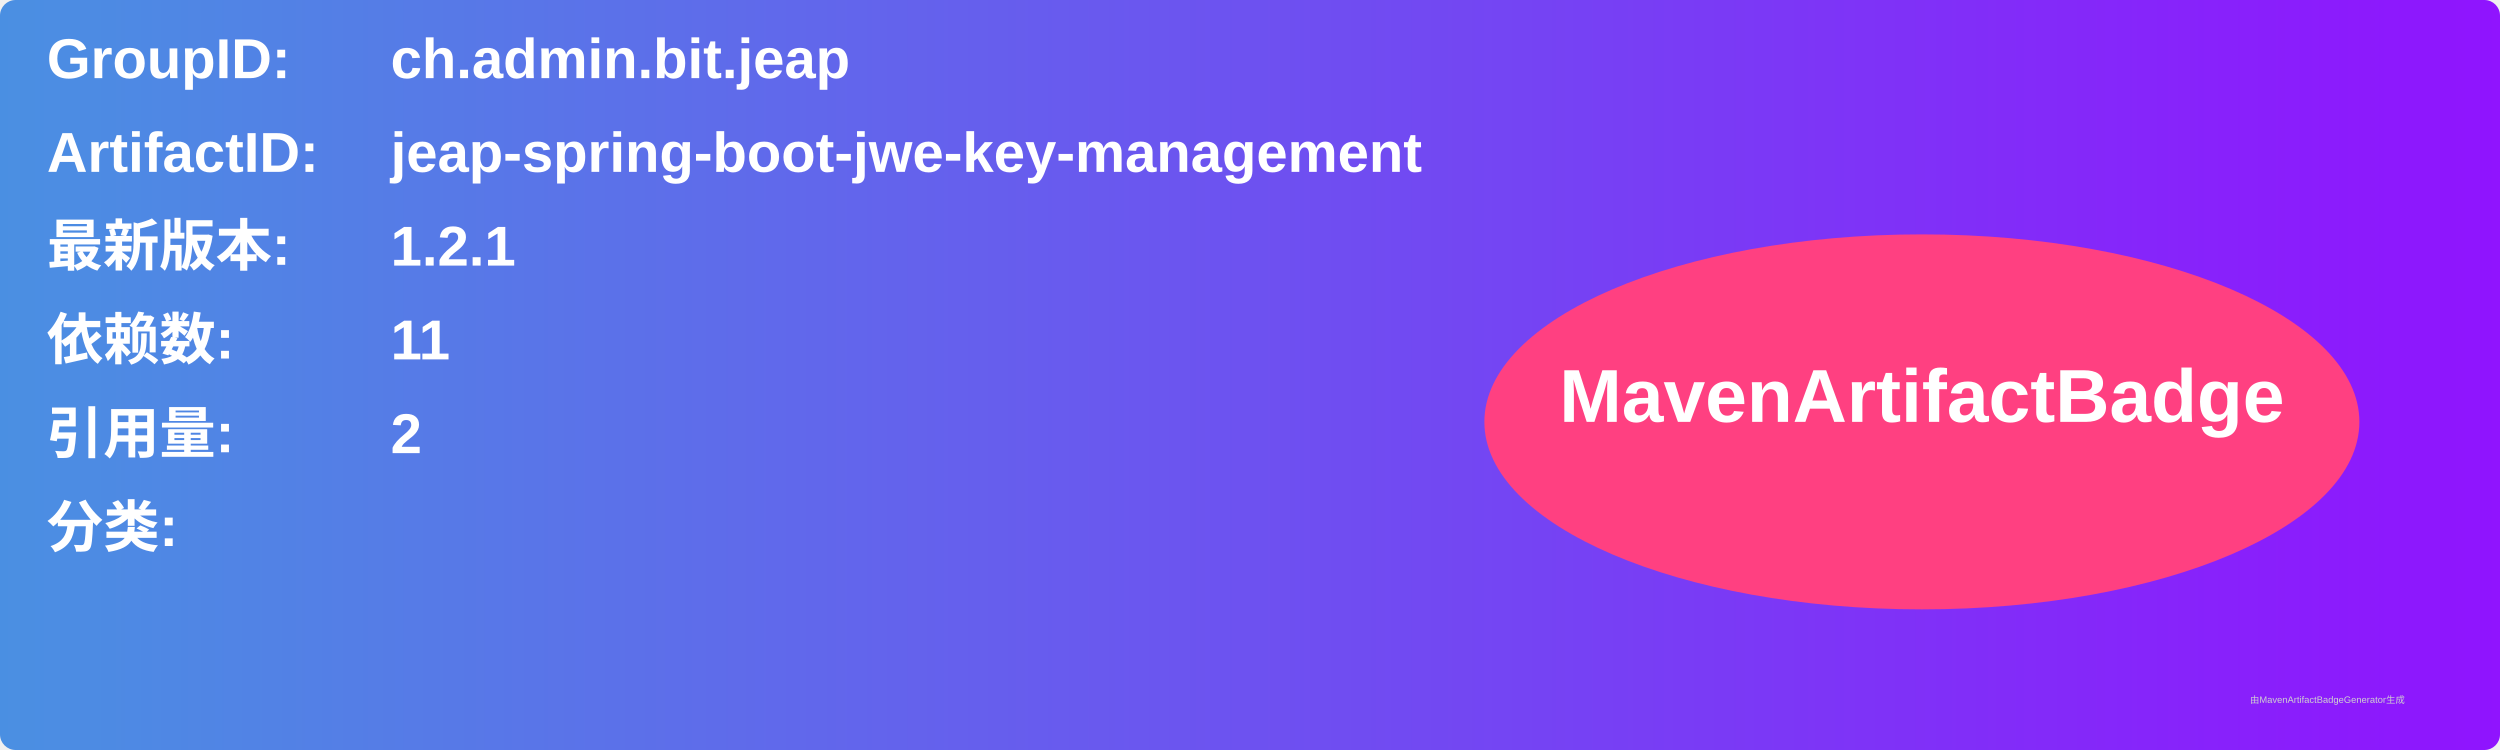
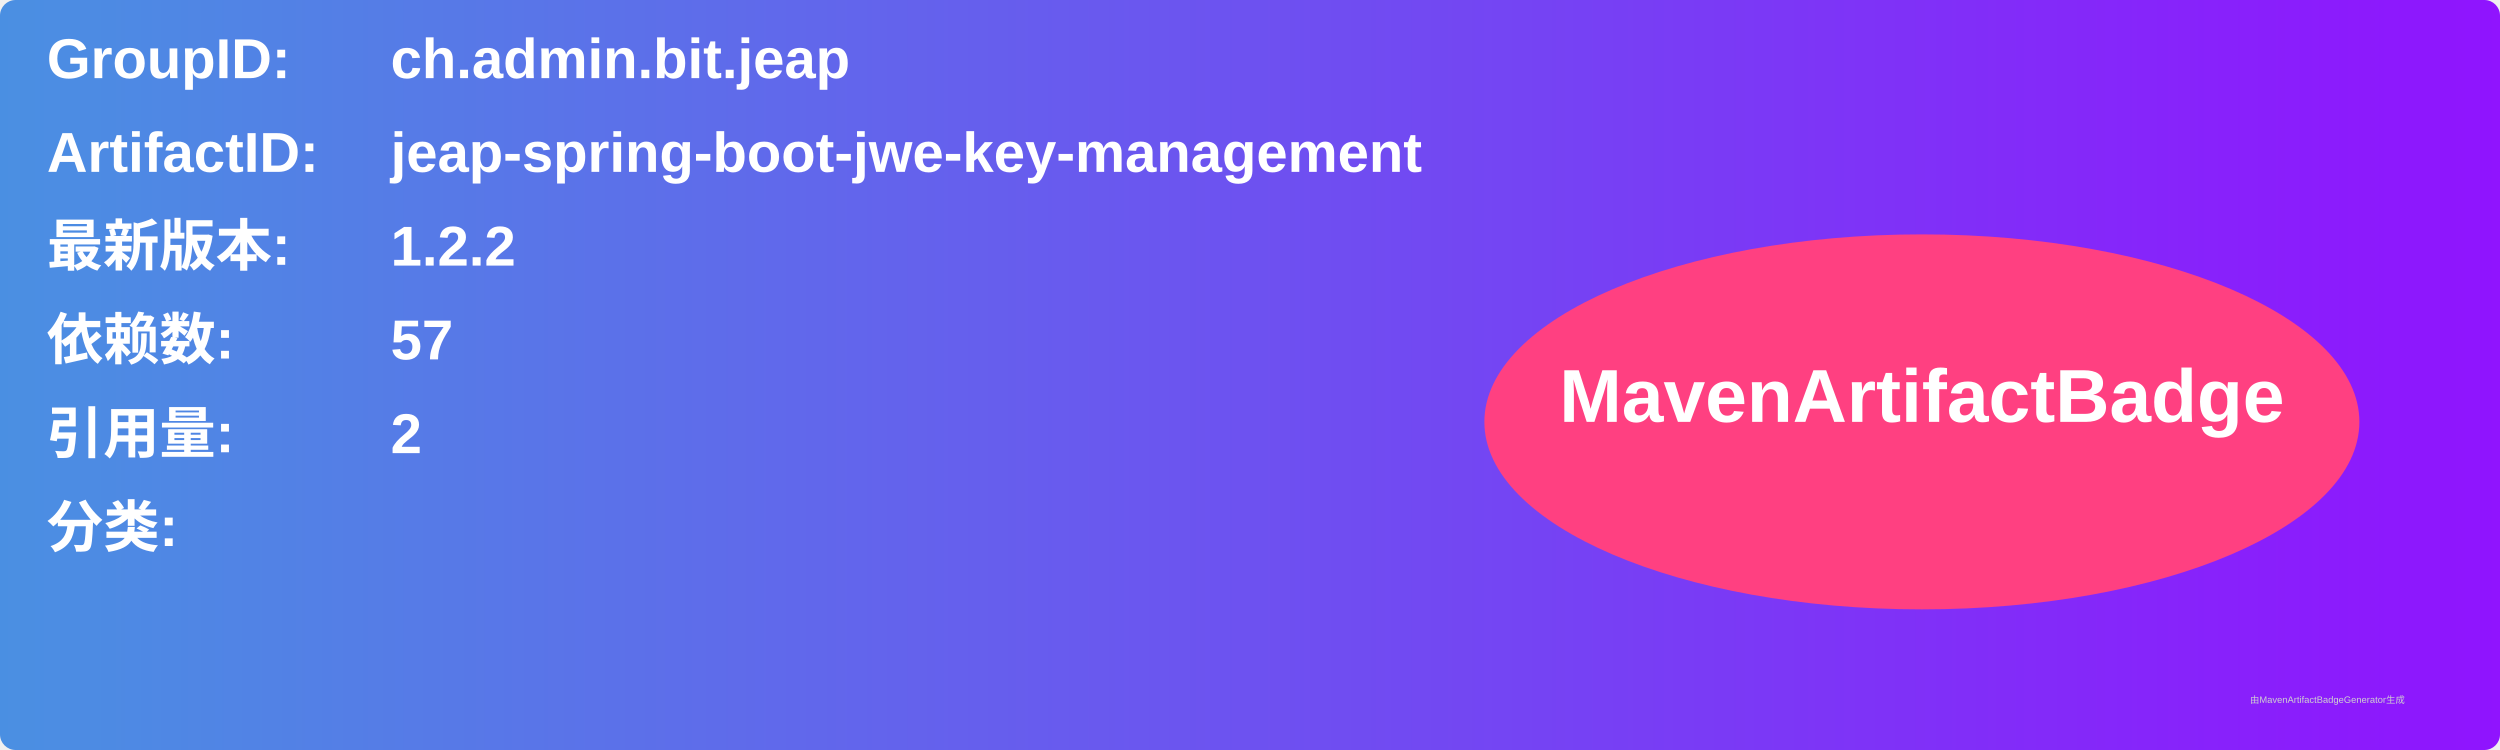
<svg xmlns="http://www.w3.org/2000/svg" width="800" height="240" viewBox="0 0 800 240">
  <linearGradient id="grad" x1="0%" y1="0%" x2="100%" y2="0%">
    <stop offset="0%" stop-color="#4a90e2" />
    <stop offset="100%" stop-color="#9013fe" />
  </linearGradient>
  <rect width="100%" height="100%" rx="5" ry="5" fill="url(#grad)" />
  <g transform="translate(15, 15)">
    <text x="0" y="10" font-family="Arial" font-size="18" fill="white" font-weight="bold" width="260">GroupID:</text>
    <text x="110" y="10" font-family="Arial" font-size="18" fill="white" font-weight="bold" width="460">ch.admin.bit.jeap</text>
    <text x="0" y="40" font-family="Arial" font-size="18" fill="white" font-weight="bold" width="260">ArtifactID:</text>
    <text x="110" y="40" font-family="Arial" font-size="18" fill="white" font-weight="bold" width="460">jeap-spring-boot-jwe-key-management</text>
    <text x="0" y="70" font-family="Arial" font-size="18" fill="white" font-weight="bold">最新版本:</text>
    <text x="110" y="70" font-family="Arial" font-size="18" fill="white" font-weight="bold">
-       <tspan font-weight="bold">1.2.1</tspan>
+       <tspan font-weight="bold">1.2.2</tspan>
    </text>
    <text x="0" y="100" font-family="Arial" font-size="18" fill="white" font-weight="bold">依赖数: </text>
    <text x="110" y="100" font-family="Arial" font-size="18" fill="white">
-       <tspan font-weight="bold">11</tspan>
+       <tspan font-weight="bold">57</tspan>
    </text>
    <text x="0" y="130" font-family="Arial" font-size="18" fill="white" font-weight="bold">引用量: </text>
    <text x="110" y="130" font-family="Arial" font-size="18" fill="white">
      <tspan font-weight="bold">2</tspan>
    </text>
    <text x="0" y="160" font-family="Arial" font-size="18" fill="white" font-weight="bold">分类:</text>
    <text x="10" y="190" font-family="Arial" font-size="10" fill="white">
      <tspan font-weight="bold" />
    </text>
    <ellipse cx="600" cy="120" rx="140" ry="60" fill="#ff4081" />
    <text x="600" y="120" text-anchor="middle" font-family="Arial" font-size="24" fill="white" font-weight="bold">MavenArtifactBadge</text>
  </g>
  <text x="720" y="225" font-family="Arial" font-size="3" fill="#d0d0d0">由MavenArtifactBadgeGenerator生成</text>
</svg>
